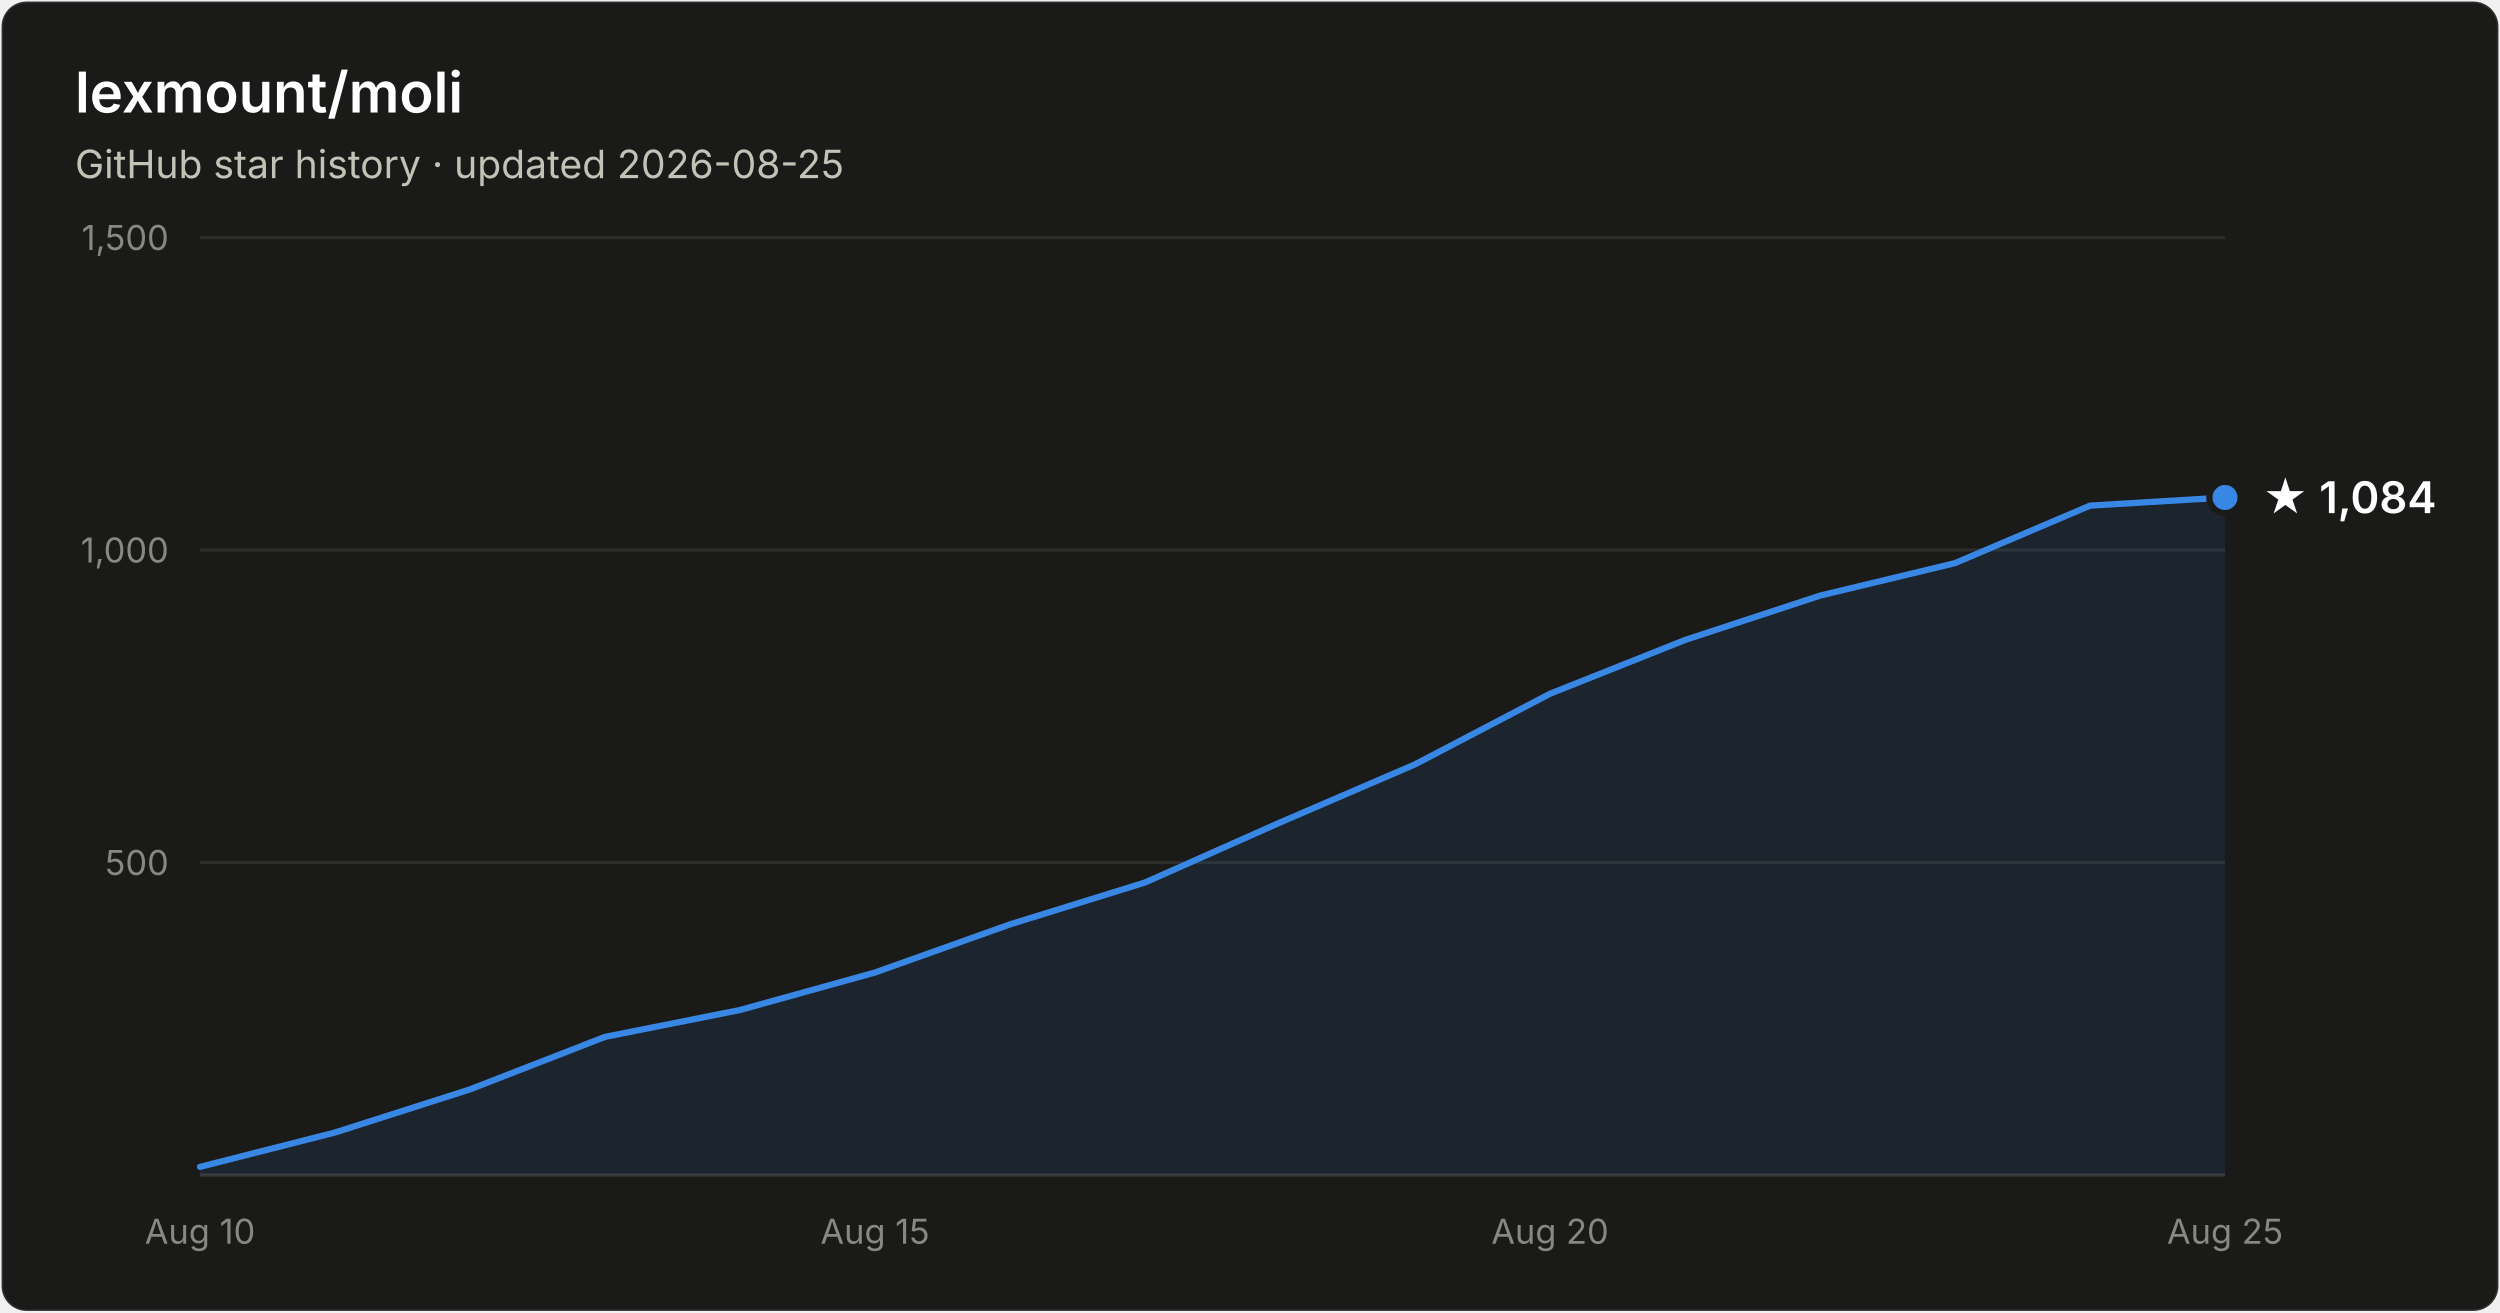
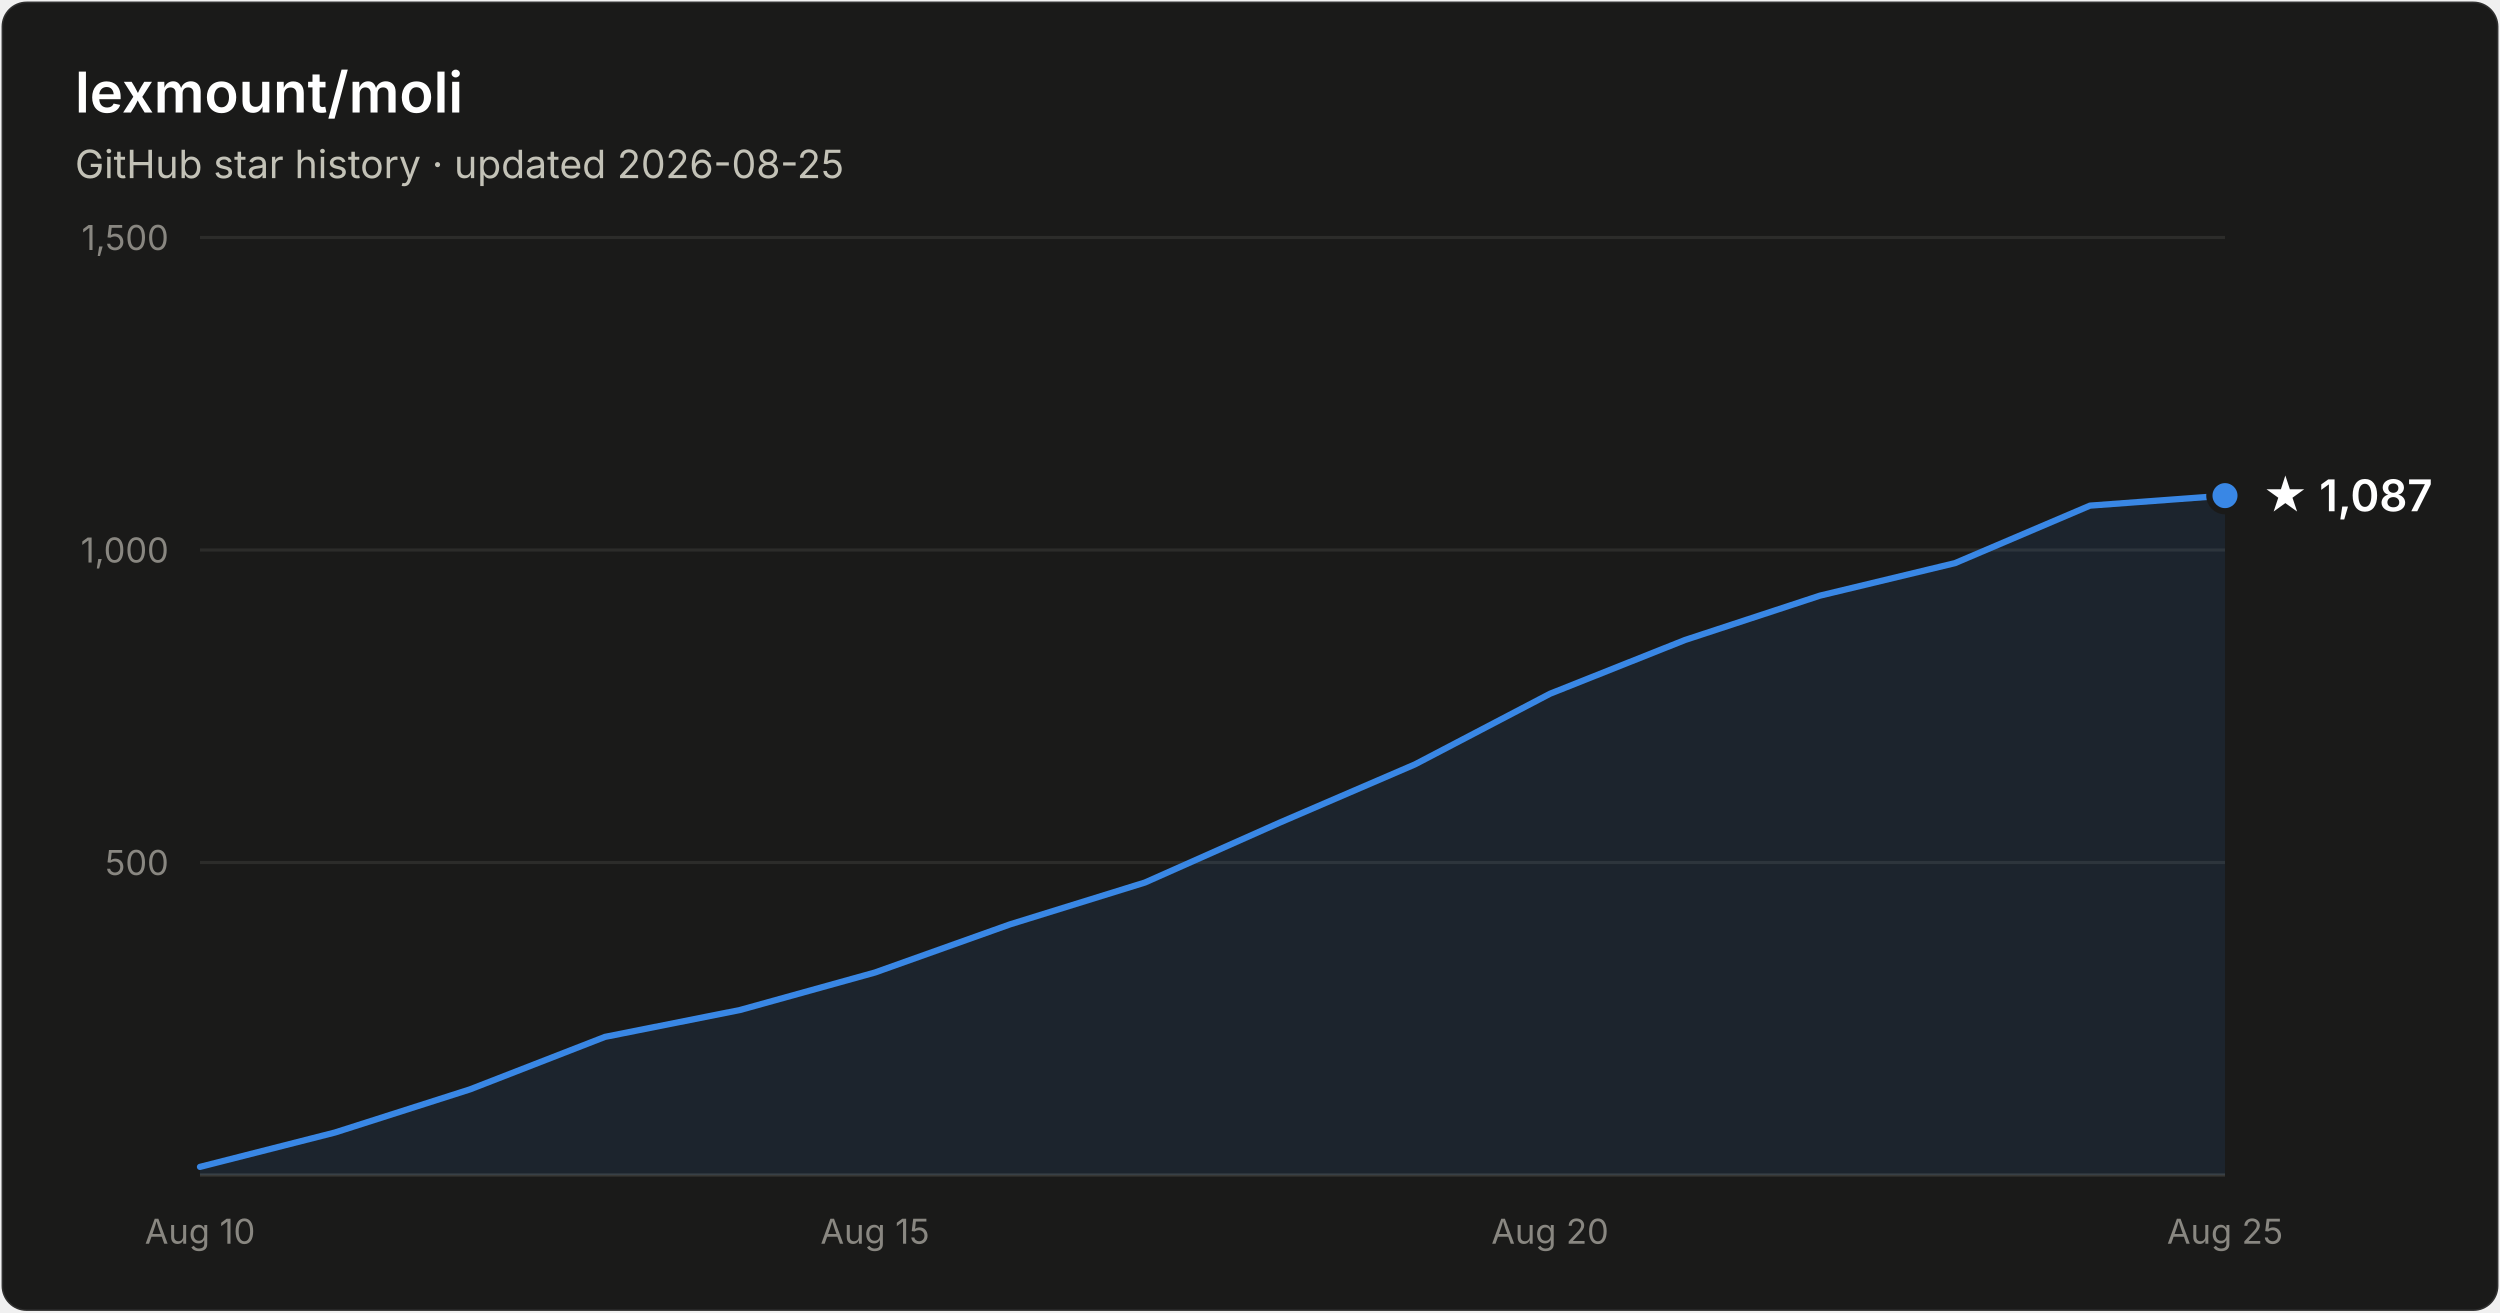
- <svg xmlns="http://www.w3.org/2000/svg" width="800" height="420" viewBox="0 0 800 420" font-family="system-ui, -apple-system, Segoe UI, sans-serif" role="img" aria-label="Star history of lexmount/moli: 1,084 stars as of 2026-08-25">
+ <svg xmlns="http://www.w3.org/2000/svg" width="800" height="420" viewBox="0 0 800 420" font-family="system-ui, -apple-system, Segoe UI, sans-serif" role="img" aria-label="Star history of lexmount/moli: 1,087 stars as of 2026-08-25">
  <rect x="0.5" y="0.5" width="799" height="419" rx="8" fill="#1a1a19" stroke="rgba(255,255,255,0.10)" />
  <text x="24" y="36" fill="#ffffff" font-size="18" font-weight="600">lexmount/moli</text>
  <text x="24" y="57" fill="#c3c2b7" font-size="12.5">GitHub star history · updated 2026-08-25</text>
  <line x1="64" y1="276.0" x2="712" y2="276.0" stroke="#2c2c2a" stroke-width="1" />
  <text x="54" y="280.0" text-anchor="end" fill="#898781" font-size="11" style="font-variant-numeric:tabular-nums">500</text>
  <line x1="64" y1="176.0" x2="712" y2="176.0" stroke="#2c2c2a" stroke-width="1" />
  <text x="54" y="180.0" text-anchor="end" fill="#898781" font-size="11" style="font-variant-numeric:tabular-nums">1,000</text>
  <line x1="64" y1="76.0" x2="712" y2="76.0" stroke="#2c2c2a" stroke-width="1" />
  <text x="54" y="80.0" text-anchor="end" fill="#898781" font-size="11" style="font-variant-numeric:tabular-nums">1,500</text>
  <line x1="64" y1="376" x2="712" y2="376" stroke="#383835" stroke-width="1" />
  <text x="64.0" y="398" text-anchor="middle" fill="#898781" font-size="11" style="font-variant-numeric:tabular-nums">Aug 10</text>
  <text x="280.0" y="398" text-anchor="middle" fill="#898781" font-size="11" style="font-variant-numeric:tabular-nums">Aug 15</text>
  <text x="496.0" y="398" text-anchor="middle" fill="#898781" font-size="11" style="font-variant-numeric:tabular-nums">Aug 20</text>
  <text x="712.0" y="398" text-anchor="middle" fill="#898781" font-size="11" style="font-variant-numeric:tabular-nums">Aug 25</text>
-   <path d="M64.0 373.4 L107.2 362.4 L150.4 348.6 L193.6 331.8 L236.8 323.2 L280.0 311.2 L323.2 295.8 L366.4 282.4 L409.6 263.2 L452.8 244.6 L496.0 222.0 L539.2 204.8 L582.4 190.6 L625.6 180.2 L668.8 161.8 L712.0 159.2 L712.0 376 L64.0 376 Z" fill="#3987e5" fill-opacity="0.1" />
-   <path d="M64.0 373.4 L107.2 362.4 L150.4 348.6 L193.6 331.8 L236.8 323.2 L280.0 311.2 L323.2 295.8 L366.4 282.4 L409.6 263.2 L452.8 244.6 L496.0 222.0 L539.2 204.8 L582.4 190.6 L625.6 180.2 L668.8 161.8 L712.0 159.2" fill="none" stroke="#3987e5" stroke-width="2" stroke-linejoin="round" stroke-linecap="round" />
-   <circle cx="712.0" cy="159.2" r="5" fill="#3987e5" stroke="#1a1a19" stroke-width="2" />
-   <text x="724.0" y="164.2" fill="#ffffff" font-size="14" font-weight="600">★ 1,084</text>
+   <path d="M64.0 373.4 L107.2 362.4 L150.4 348.6 L193.6 331.8 L236.8 323.2 L280.0 311.2 L323.2 295.8 L366.4 282.4 L409.6 263.2 L452.8 244.6 L496.0 222.0 L539.2 204.8 L582.4 190.6 L625.6 180.2 L668.8 161.8 L712.0 158.6 L712.0 376 L64.0 376 Z" fill="#3987e5" fill-opacity="0.1" />
+   <path d="M64.0 373.4 L107.2 362.4 L150.4 348.6 L193.6 331.8 L236.8 323.2 L280.0 311.2 L323.2 295.8 L366.4 282.4 L409.6 263.2 L452.8 244.6 L496.0 222.0 L539.2 204.8 L582.4 190.6 L625.6 180.2 L668.8 161.8 L712.0 158.6" fill="none" stroke="#3987e5" stroke-width="2" stroke-linejoin="round" stroke-linecap="round" />
+   <circle cx="712.0" cy="158.6" r="5" fill="#3987e5" stroke="#1a1a19" stroke-width="2" />
+   <text x="724.0" y="163.6" fill="#ffffff" font-size="14" font-weight="600">★ 1,087</text>
</svg>
